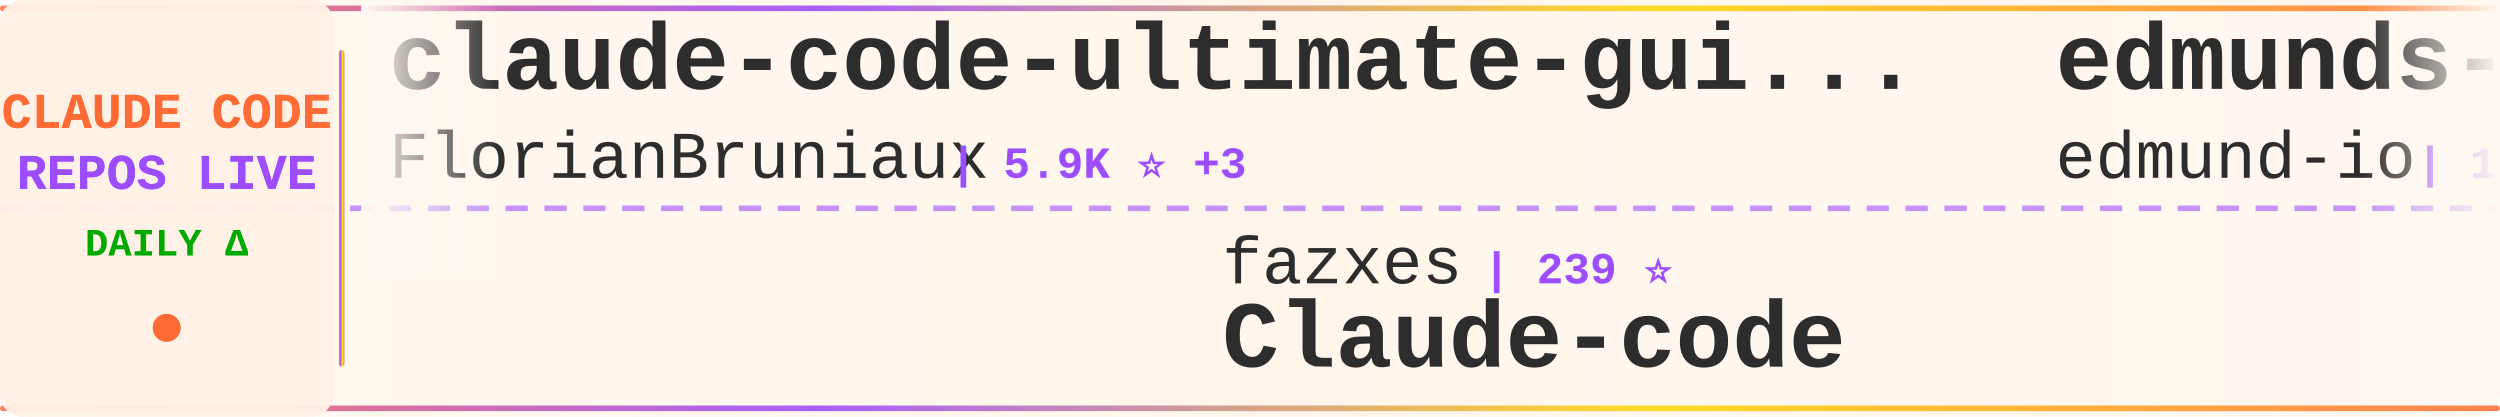
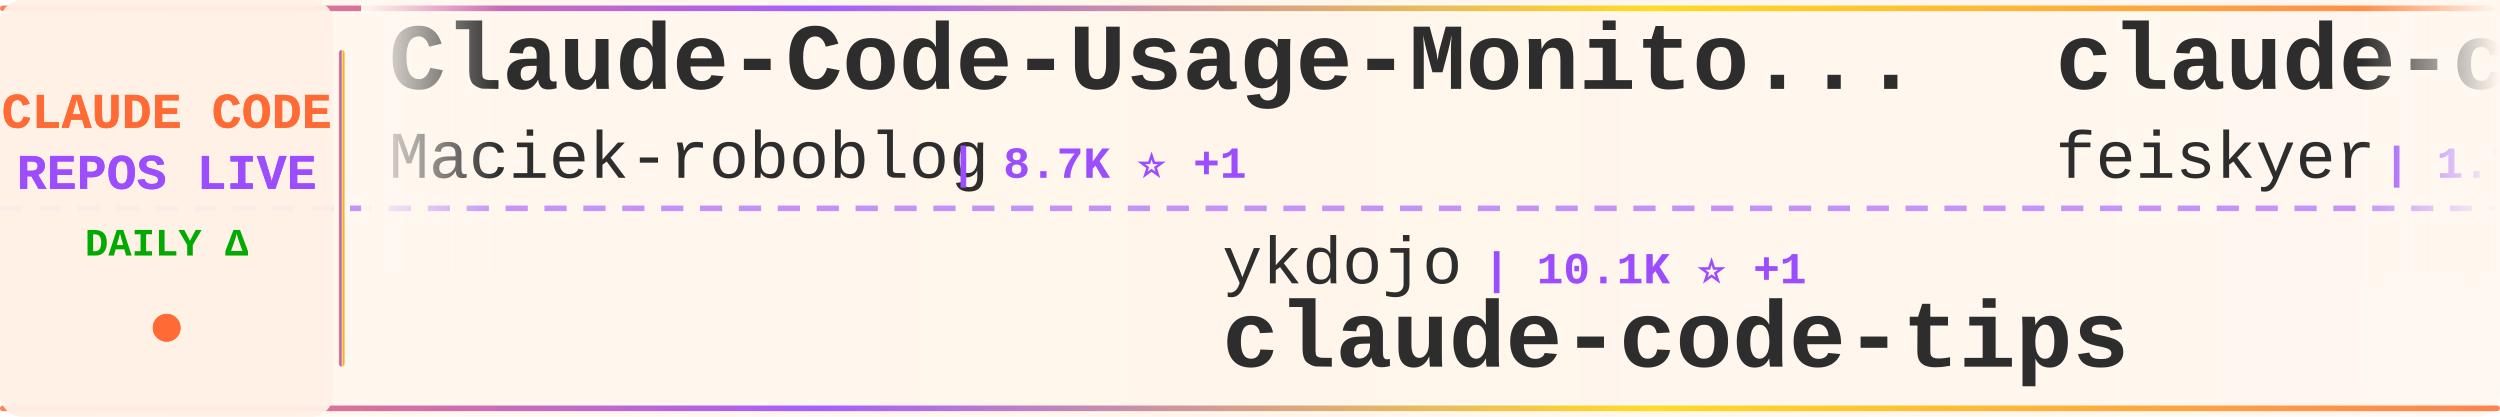
<svg xmlns="http://www.w3.org/2000/svg" width="900" height="150">
  <defs>
    <linearGradient id="tickerBg" x1="0%" y1="0%" x2="100%" y2="0%">
      <stop offset="0%" style="stop-color:#fff8f0;stop-opacity:0.98" />
      <stop offset="50%" style="stop-color:#fff5eb;stop-opacity:1" />
      <stop offset="100%" style="stop-color:#fff8f0;stop-opacity:0.98" />
    </linearGradient>
    <linearGradient id="borderGrad" x1="0%" y1="0%" x2="100%" y2="0%">
      <stop offset="0%" style="stop-color:#FF6B35;stop-opacity:0.85">
        <animate attributeName="stop-opacity" values="0.85;1;0.85" dur="2s" repeatCount="indefinite" />
      </stop>
      <stop offset="33%" style="stop-color:#9C4EFF;stop-opacity:0.9">
        <animate attributeName="stop-opacity" values="0.9;1;0.9" dur="2.2s" repeatCount="indefinite" />
      </stop>
      <stop offset="66%" style="stop-color:#FFD700;stop-opacity:0.85">
        <animate attributeName="stop-opacity" values="0.85;1;0.85" dur="1.8s" repeatCount="indefinite" />
      </stop>
      <stop offset="100%" style="stop-color:#FF6B35;stop-opacity:0.85">
        <animate attributeName="stop-opacity" values="0.85;1;0.85" dur="2s" repeatCount="indefinite" />
      </stop>
    </linearGradient>
    <filter id="textGlow">
      <feGaussianBlur stdDeviation="0.15" result="coloredBlur" />
      <feMerge>
        <feMergeNode in="coloredBlur" />
        <feMergeNode in="SourceGraphic" />
      </feMerge>
    </filter>
    <filter id="metricGlow">
      <feGaussianBlur stdDeviation="0.2" result="coloredBlur" />
      <feMerge>
        <feMergeNode in="coloredBlur" />
        <feMergeNode in="SourceGraphic" />
      </feMerge>
    </filter>
    <linearGradient id="leftFade" x1="0%" y1="0%" x2="100%" y2="0%">
      <stop offset="0%" style="stop-color:#fff8f0;stop-opacity:1" />
      <stop offset="100%" style="stop-color:#fff8f0;stop-opacity:0" />
    </linearGradient>
    <linearGradient id="rightFade" x1="0%" y1="0%" x2="100%" y2="0%">
      <stop offset="0%" style="stop-color:#fff8f0;stop-opacity:0" />
      <stop offset="100%" style="stop-color:#fff8f0;stop-opacity:1" />
    </linearGradient>
  </defs>
  <rect width="900" height="150" fill="url(#tickerBg)" rx="8" />
  <rect x="0" y="2" width="900" height="2" fill="url(#borderGrad)" rx="1" />
  <rect x="0" y="146" width="900" height="2" fill="url(#borderGrad)" rx="1" />
  <line x1="0" y1="75" x2="900" y2="75" stroke="#9C4EFF" stroke-width="2" stroke-dasharray="8 6" opacity="0.6" />
  <rect x="0" y="0" width="120" height="150" fill="#fff0e6" opacity="0.95" rx="8" />
  <text x="60" y="46" font-family="'Courier New', monospace" font-size="18" font-weight="bold" fill="#FF6B35" text-anchor="middle" filter="url(#textGlow)">
    CLAUDE CODE
  </text>
  <text x="60" y="68" font-family="'Courier New', monospace" font-size="18" font-weight="bold" fill="#9C4EFF" text-anchor="middle" filter="url(#textGlow)">
    REPOS LIVE
  </text>
  <text x="60" y="92" font-family="'Courier New', monospace" font-size="14" font-weight="bold" fill="#00aa00" text-anchor="middle">
    DAILY Δ
  </text>
  <circle cx="60" cy="118" r="5" fill="#FF6B35" filter="url(#metricGlow)">
    <animate attributeName="r" values="4;6;4" dur="1.5s" repeatCount="indefinite" />
    <animate attributeName="opacity" values="0.6;1;0.6" dur="1.5s" repeatCount="indefinite" />
  </circle>
  <rect x="122" y="18" width="2" height="114" fill="url(#borderGrad)" rx="1" />
  <clipPath id="tickerClip">
    <rect x="130" y="0" width="770" height="150" />
  </clipPath>
  <g clip-path="url(#tickerClip)">
    <g id="tickerItems">
      <animateTransform attributeName="transform" attributeType="XML" type="translate" from="0 0" to="-3000 0" dur="54s" repeatCount="indefinite" />
      <g transform="translate(0, 0)">
-         <text x="140" y="32" font-family="'Courier New', monospace" font-size="34" font-weight="bold" fill="#2d2d2d">claude-code-ultimate-gui...</text>
-         <text x="140" y="64" font-family="'Courier New', monospace" font-size="24" font-weight="normal" fill="#2d2d2d" opacity="1.0">FlorianBruniaux</text>
-         <text x="342" y="64" font-family="'Courier New', monospace" font-size="16" font-weight="bold" fill="#9C4EFF"> | 5.9K ⭐ +3</text>
+         <text x="140" y="32" font-family="'Courier New', monospace" font-size="34" font-weight="bold" fill="#2d2d2d">Claude-Code-Usage-Monito...</text>
+         <text x="140" y="64" font-family="'Courier New', monospace" font-size="24" font-weight="normal" fill="#2d2d2d" opacity="1.0">Maciek-roboblog</text>
+         <text x="342" y="64" font-family="'Courier New', monospace" font-size="16" font-weight="bold" fill="#9C4EFF"> | 8.7K ⭐ +1</text>
      </g>
      <g transform="translate(300, 0)">
-         <text x="140" y="102" font-family="'Courier New', monospace" font-size="24" font-weight="normal" fill="#2d2d2d" opacity="1.0">fazxes</text>
-         <text x="234" y="102" font-family="'Courier New', monospace" font-size="16" font-weight="bold" fill="#9C4EFF"> | 239 ⭐</text>
-         <text x="140" y="132" font-family="'Courier New', monospace" font-size="34" font-weight="bold" fill="#2d2d2d">Claude-code</text>
+         <text x="140" y="102" font-family="'Courier New', monospace" font-size="24" font-weight="normal" fill="#2d2d2d" opacity="1.0">ykdojo</text>
+         <text x="234" y="102" font-family="'Courier New', monospace" font-size="16" font-weight="bold" fill="#9C4EFF"> | 10.1K ⭐ +1</text>
+         <text x="140" y="132" font-family="'Courier New', monospace" font-size="34" font-weight="bold" fill="#2d2d2d">claude-code-tips</text>
      </g>
      <g transform="translate(600, 0)">
-         <text x="140" y="32" font-family="'Courier New', monospace" font-size="34" font-weight="bold" fill="#2d2d2d">edmunds-claude-code</text>
-         <text x="140" y="64" font-family="'Courier New', monospace" font-size="24" font-weight="normal" fill="#2d2d2d" opacity="1.0">edmund-io</text>
-         <text x="270" y="64" font-family="'Courier New', monospace" font-size="16" font-weight="bold" fill="#9C4EFF"> | 1.5K ⭐</text>
+         <text x="140" y="32" font-family="'Courier New', monospace" font-size="34" font-weight="bold" fill="#2d2d2d">claude-code-settings</text>
+         <text x="140" y="64" font-family="'Courier New', monospace" font-size="24" font-weight="normal" fill="#2d2d2d" opacity="1.0">feiskyer</text>
+         <text x="258" y="64" font-family="'Courier New', monospace" font-size="16" font-weight="bold" fill="#9C4EFF"> | 1.7K ⭐</text>
      </g>
      <g transform="translate(900, 0)">
+         <text x="140" y="102" font-family="'Courier New', monospace" font-size="24" font-weight="normal" fill="#2d2d2d" opacity="1.0">frankbria</text>
+         <text x="270" y="102" font-family="'Courier New', monospace" font-size="16" font-weight="bold" fill="#9C4EFF"> | 9.6K ⭐ +1</text>
+         <text x="140" y="132" font-family="'Courier New', monospace" font-size="34" font-weight="bold" fill="#2d2d2d">ralph-claude-code</text>
+       </g>
+       <g transform="translate(1200, 0)">
+         <text x="140" y="32" font-family="'Courier New', monospace" font-size="34" font-weight="bold" fill="#2d2d2d">claude-code</text>
+         <text x="140" y="64" font-family="'Courier New', monospace" font-size="24" font-weight="normal" fill="#2d2d2d" opacity="1.0">lowcortisolprogrammer</text>
+         <text x="414" y="64" font-family="'Courier New', monospace" font-size="16" font-weight="bold" fill="#9C4EFF"> | 171 ⭐</text>
+       </g>
+       <g transform="translate(1500, 0)">
+         <text x="140" y="102" font-family="'Courier New', monospace" font-size="24" font-weight="normal" fill="#2d2d2d" opacity="1.0">anthropics</text>
+         <text x="282" y="102" font-family="'Courier New', monospace" font-size="16" font-weight="bold" fill="#9C4EFF"> | 976 ⭐</text>
+         <text x="140" y="132" font-family="'Courier New', monospace" font-size="34" font-weight="bold" fill="#2d2d2d">claude-code-base-action</text>
+       </g>
+       <g transform="translate(1800, 0)">
+         <text x="140" y="32" font-family="'Courier New', monospace" font-size="34" font-weight="bold" fill="#2d2d2d">Auto-claude-code-researc...</text>
+         <text x="140" y="64" font-family="'Courier New', monospace" font-size="24" font-weight="normal" fill="#2d2d2d" opacity="1.0">wanshuiyin</text>
+         <text x="282" y="64" font-family="'Courier New', monospace" font-size="16" font-weight="bold" fill="#9C4EFF"> | 16.0K ⭐ +3</text>
+       </g>
+       <g transform="translate(2100, 0)">
+         <text x="140" y="102" font-family="'Courier New', monospace" font-size="24" font-weight="normal" fill="#2d2d2d" opacity="1.0">kodu-ai</text>
+         <text x="246" y="102" font-family="'Courier New', monospace" font-size="16" font-weight="bold" fill="#9C4EFF"> | 5.2K ⭐</text>
+         <text x="140" y="132" font-family="'Courier New', monospace" font-size="34" font-weight="bold" fill="#2d2d2d">claude-coder</text>
+       </g>
+       <g transform="translate(2400, 0)">
+         <text x="140" y="32" font-family="'Courier New', monospace" font-size="34" font-weight="bold" fill="#2d2d2d">Claude-Code</text>
+         <text x="140" y="64" font-family="'Courier New', monospace" font-size="24" font-weight="normal" fill="#2d2d2d" opacity="1.0">KPR111</text>
+         <text x="234" y="64" font-family="'Courier New', monospace" font-size="16" font-weight="bold" fill="#9C4EFF"> | 18 ⭐</text>
+       </g>
+       <g transform="translate(2700, 0)">
        <text x="140" y="102" font-family="'Courier New', monospace" font-size="24" font-weight="normal" fill="#2d2d2d" opacity="1.0">OneRedOak</text>
        <text x="270" y="102" font-family="'Courier New', monospace" font-size="16" font-weight="bold" fill="#9C4EFF"> | 3.9K ⭐</text>
        <text x="140" y="132" font-family="'Courier New', monospace" font-size="34" font-weight="bold" fill="#2d2d2d">claude-code-workflows</text>
      </g>
-       <g transform="translate(1200, 0)">
-         <text x="140" y="32" font-family="'Courier New', monospace" font-size="34" font-weight="bold" fill="#2d2d2d">claude-code</text>
-         <text x="140" y="64" font-family="'Courier New', monospace" font-size="24" font-weight="normal" fill="#2d2d2d" opacity="1.0">claude-code-best</text>
-         <text x="354" y="64" font-family="'Courier New', monospace" font-size="16" font-weight="bold" fill="#9C4EFF"> | 22.5K ⭐ +6</text>
-       </g>
-       <g transform="translate(1500, 0)">
-         <text x="140" y="102" font-family="'Courier New', monospace" font-size="24" font-weight="normal" fill="#2d2d2d" opacity="1.0">nicedreamzapp</text>
-         <text x="318" y="102" font-family="'Courier New', monospace" font-size="16" font-weight="bold" fill="#9C4EFF"> | 3.3K ⭐ +3</text>
-         <text x="140" y="132" font-family="'Courier New', monospace" font-size="34" font-weight="bold" fill="#2d2d2d">claude-code-local</text>
-       </g>
-       <g transform="translate(1800, 0)">
-         <text x="140" y="32" font-family="'Courier New', monospace" font-size="34" font-weight="bold" fill="#2d2d2d">claude-code-telegram</text>
-         <text x="140" y="64" font-family="'Courier New', monospace" font-size="24" font-weight="normal" fill="#2d2d2d" opacity="1.0">RichardAtCT</text>
-         <text x="294" y="64" font-family="'Courier New', monospace" font-size="16" font-weight="bold" fill="#9C4EFF"> | 2.8K ⭐</text>
-       </g>
-       <g transform="translate(2100, 0)">
-         <text x="140" y="102" font-family="'Courier New', monospace" font-size="24" font-weight="normal" fill="#2d2d2d" opacity="1.0">fuergaosi233</text>
-         <text x="306" y="102" font-family="'Courier New', monospace" font-size="16" font-weight="bold" fill="#9C4EFF"> | 2.8K ⭐ +1</text>
-         <text x="140" y="132" font-family="'Courier New', monospace" font-size="34" font-weight="bold" fill="#2d2d2d">claude-code-proxy</text>
-       </g>
-       <g transform="translate(2400, 0)">
-         <text x="140" y="32" font-family="'Courier New', monospace" font-size="34" font-weight="bold" fill="#2d2d2d">everything-claude-code</text>
-         <text x="140" y="64" font-family="'Courier New', monospace" font-size="24" font-weight="normal" fill="#2d2d2d" opacity="1.0">WorldFlowAI</text>
-         <text x="294" y="64" font-family="'Courier New', monospace" font-size="16" font-weight="bold" fill="#9C4EFF"> | 2.8K ⭐ +10</text>
-       </g>
-       <g transform="translate(2700, 0)">
-         <text x="140" y="102" font-family="'Courier New', monospace" font-size="24" font-weight="normal" fill="#2d2d2d" opacity="1.0">isboyjc</text>
-         <text x="246" y="102" font-family="'Courier New', monospace" font-size="16" font-weight="bold" fill="#9C4EFF"> | 162 ⭐</text>
-         <text x="140" y="132" font-family="'Courier New', monospace" font-size="34" font-weight="bold" fill="#2d2d2d">claude-code</text>
-       </g>
      <g transform="translate(3000, 0)">
-         <text x="140" y="32" font-family="'Courier New', monospace" font-size="34" font-weight="bold" fill="#2d2d2d">claude-code-ultimate-gui...</text>
-         <text x="140" y="64" font-family="'Courier New', monospace" font-size="24" font-weight="normal" fill="#2d2d2d" opacity="1.0">FlorianBruniaux</text>
-         <text x="342" y="64" font-family="'Courier New', monospace" font-size="16" font-weight="bold" fill="#9C4EFF"> | 5.9K ⭐ +3</text>
+         <text x="140" y="32" font-family="'Courier New', monospace" font-size="34" font-weight="bold" fill="#2d2d2d">Claude-Code-Usage-Monito...</text>
+         <text x="140" y="64" font-family="'Courier New', monospace" font-size="24" font-weight="normal" fill="#2d2d2d" opacity="1.0">Maciek-roboblog</text>
+         <text x="342" y="64" font-family="'Courier New', monospace" font-size="16" font-weight="bold" fill="#9C4EFF"> | 8.7K ⭐ +1</text>
      </g>
      <g transform="translate(3300, 0)">
-         <text x="140" y="102" font-family="'Courier New', monospace" font-size="24" font-weight="normal" fill="#2d2d2d" opacity="1.0">fazxes</text>
-         <text x="234" y="102" font-family="'Courier New', monospace" font-size="16" font-weight="bold" fill="#9C4EFF"> | 239 ⭐</text>
-         <text x="140" y="132" font-family="'Courier New', monospace" font-size="34" font-weight="bold" fill="#2d2d2d">Claude-code</text>
+         <text x="140" y="102" font-family="'Courier New', monospace" font-size="24" font-weight="normal" fill="#2d2d2d" opacity="1.0">ykdojo</text>
+         <text x="234" y="102" font-family="'Courier New', monospace" font-size="16" font-weight="bold" fill="#9C4EFF"> | 10.1K ⭐ +1</text>
+         <text x="140" y="132" font-family="'Courier New', monospace" font-size="34" font-weight="bold" fill="#2d2d2d">claude-code-tips</text>
      </g>
      <g transform="translate(3600, 0)">
-         <text x="140" y="32" font-family="'Courier New', monospace" font-size="34" font-weight="bold" fill="#2d2d2d">edmunds-claude-code</text>
-         <text x="140" y="64" font-family="'Courier New', monospace" font-size="24" font-weight="normal" fill="#2d2d2d" opacity="1.0">edmund-io</text>
-         <text x="270" y="64" font-family="'Courier New', monospace" font-size="16" font-weight="bold" fill="#9C4EFF"> | 1.5K ⭐</text>
+         <text x="140" y="32" font-family="'Courier New', monospace" font-size="34" font-weight="bold" fill="#2d2d2d">claude-code-settings</text>
+         <text x="140" y="64" font-family="'Courier New', monospace" font-size="24" font-weight="normal" fill="#2d2d2d" opacity="1.0">feiskyer</text>
+         <text x="258" y="64" font-family="'Courier New', monospace" font-size="16" font-weight="bold" fill="#9C4EFF"> | 1.7K ⭐</text>
      </g>
      <g transform="translate(3900, 0)">
-         <text x="140" y="102" font-family="'Courier New', monospace" font-size="24" font-weight="normal" fill="#2d2d2d" opacity="1.0">OneRedOak</text>
-         <text x="270" y="102" font-family="'Courier New', monospace" font-size="16" font-weight="bold" fill="#9C4EFF"> | 3.9K ⭐</text>
-         <text x="140" y="132" font-family="'Courier New', monospace" font-size="34" font-weight="bold" fill="#2d2d2d">claude-code-workflows</text>
+         <text x="140" y="102" font-family="'Courier New', monospace" font-size="24" font-weight="normal" fill="#2d2d2d" opacity="1.0">frankbria</text>
+         <text x="270" y="102" font-family="'Courier New', monospace" font-size="16" font-weight="bold" fill="#9C4EFF"> | 9.6K ⭐ +1</text>
+         <text x="140" y="132" font-family="'Courier New', monospace" font-size="34" font-weight="bold" fill="#2d2d2d">ralph-claude-code</text>
      </g>
    </g>
  </g>
  <rect x="130" y="0" width="50" height="100" fill="url(#leftFade)" />
  <rect x="850" y="0" width="50" height="100" fill="url(#rightFade)" />
</svg>
